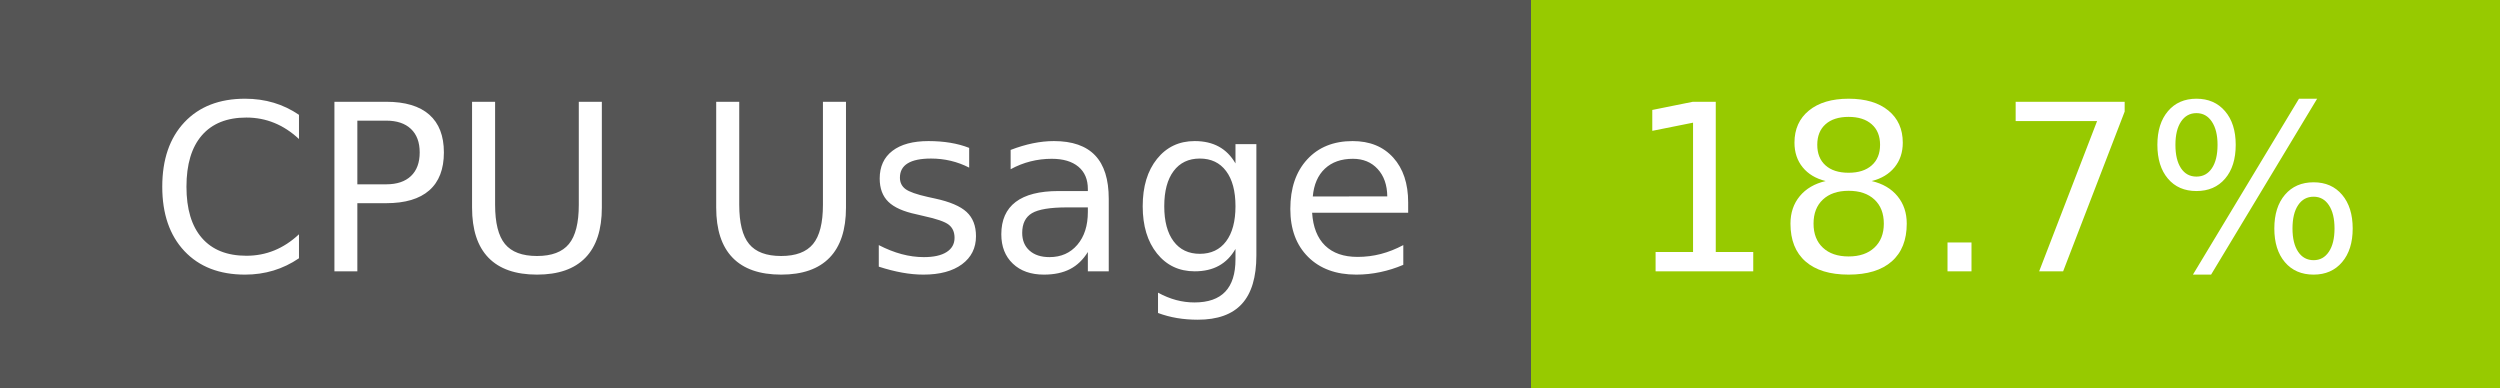
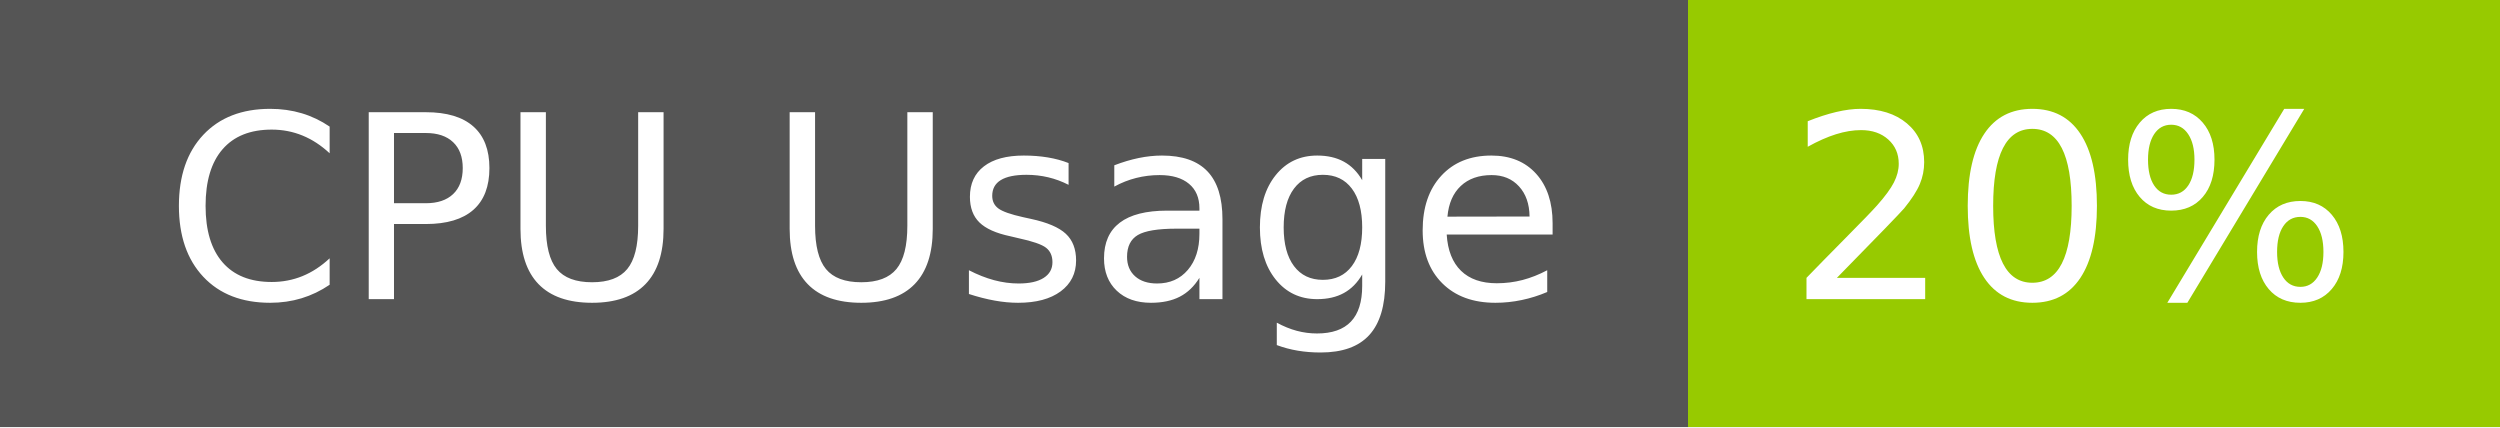
- <svg xmlns="http://www.w3.org/2000/svg" width="129" height="20" role="img" aria-label="CPU Usage: 18.7%">
+ <svg xmlns="http://www.w3.org/2000/svg" width="117" height="20" role="img" aria-label="CPU Usage: 20%">
  <g shape-rendering="crispEdges">
    <rect width="79" height="20" fill="#555" />
-     <rect x="79" width="50" height="20" fill="#97ca00" />
+     <rect x="79" width="38" height="20" fill="#97ca00" />
  </g>
  <g fill="#fff" text-anchor="middle" font-family="Verdana,Geneva,DejaVu Sans,sans-serif" text-rendering="geometricPrecision" font-size="120">
    <text x="405" y="140" transform="scale(.1)" fill="#fff" textLength="665">CPU Usage</text>
-     <text x="1030" y="140" transform="scale(.1)" fill="#fff" textLength="390">18.7%</text>
+     <text x="970" y="140" transform="scale(.1)" fill="#fff" textLength="276">20%</text>
  </g>
</svg>
